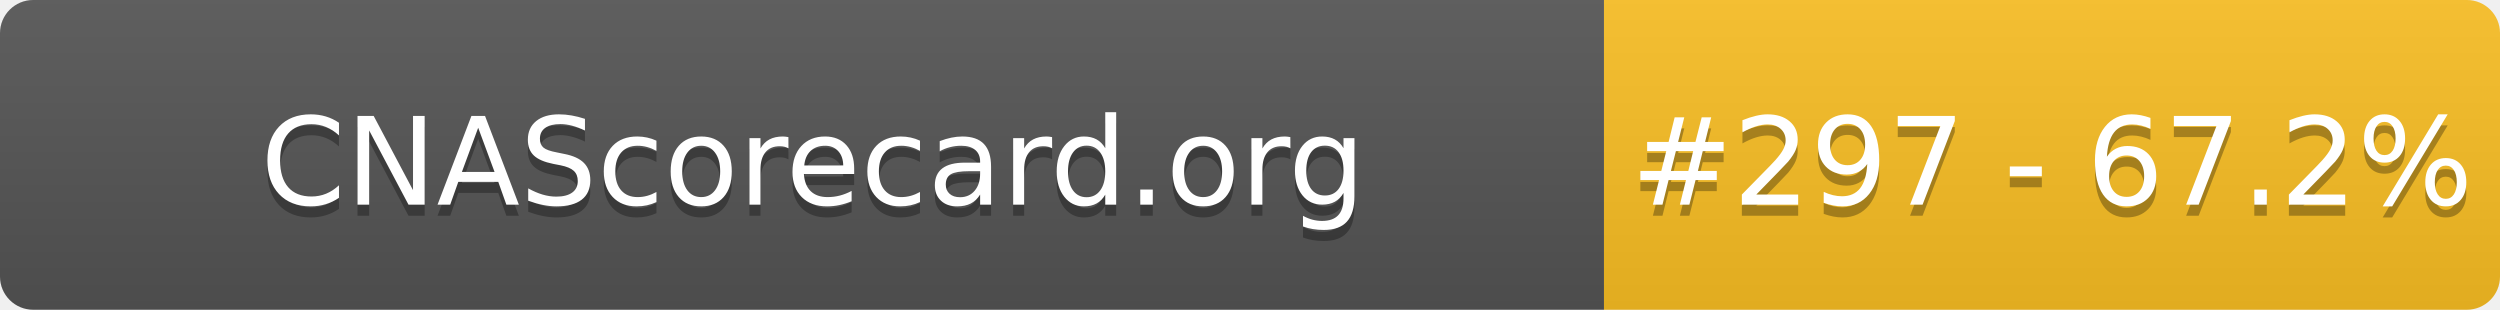
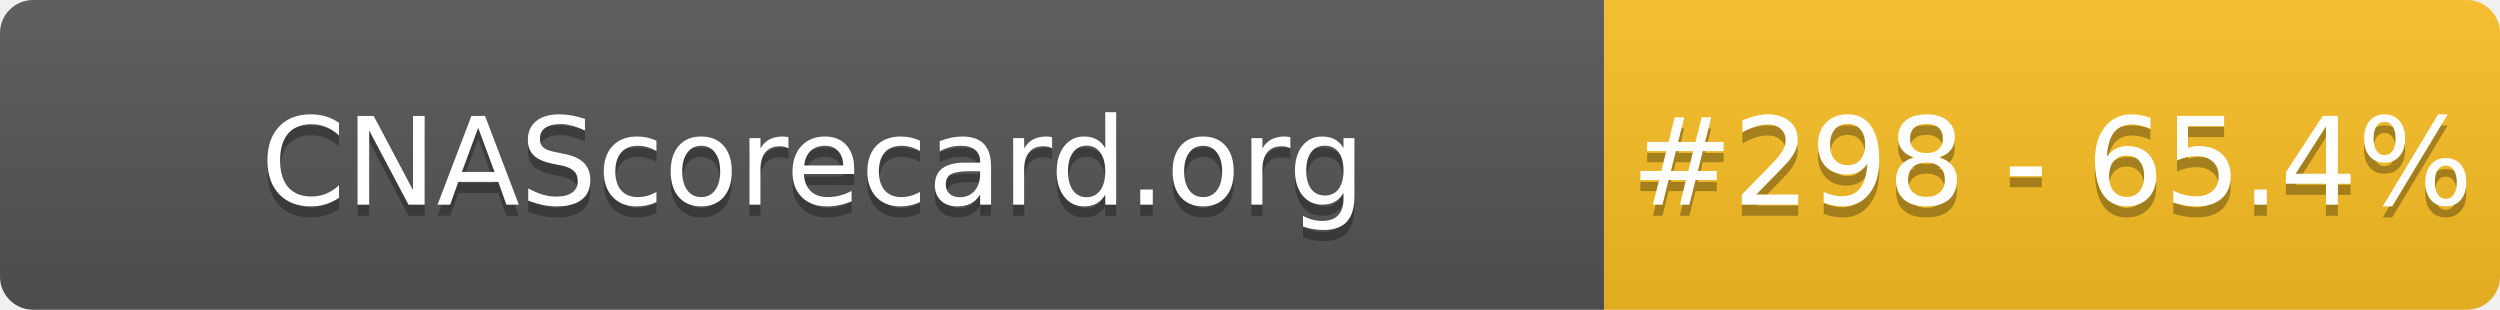
- <svg xmlns="http://www.w3.org/2000/svg" width="226" height="28" role="img" aria-label="CNAScorecard.org: #297 - 67.2%">
+ <svg xmlns="http://www.w3.org/2000/svg" width="226" height="28" role="img" aria-label="CNAScorecard.org: #298 - 65.4%">
  <linearGradient id="s" x2="0" y2="100%">
    <stop offset="0" stop-color="#bbb" stop-opacity=".1" />
    <stop offset="1" stop-opacity=".1" />
  </linearGradient>
  <clipPath id="r">
    <rect width="226" height="28" rx="3" fill="#fff" />
  </clipPath>
  <g clip-path="url(#r)">
    <rect width="145" height="28" fill="#555" />
    <rect x="145" width="81" height="28" fill="#FBBF24" />
    <rect width="226" height="28" fill="url(#s)" />
  </g>
  <g fill="#fff" text-anchor="middle" font-family="Verdana,Geneva,DejaVu Sans,sans-serif" text-rendering="geometricPrecision" font-size="110">
    <text aria-hidden="true" x="735" y="195" fill="#010101" fill-opacity=".3" transform="scale(.1)" textLength="1350">CNAScorecard.org</text>
    <text x="735" y="185" transform="scale(.1)" fill="#fff" textLength="1350">CNAScorecard.org</text>
-     <text aria-hidden="true" x="1855" y="195" fill="#010101" fill-opacity=".3" transform="scale(.1)" textLength="660">#297 - 67.2%</text>
-     <text x="1855" y="185" transform="scale(.1)" fill="#fff" textLength="660">#297 - 67.2%</text>
+     <text aria-hidden="true" x="1855" y="195" fill="#010101" fill-opacity=".3" transform="scale(.1)" textLength="660">#298 - 65.4%</text>
+     <text x="1855" y="185" transform="scale(.1)" fill="#fff" textLength="660">#298 - 65.4%</text>
  </g>
</svg>
